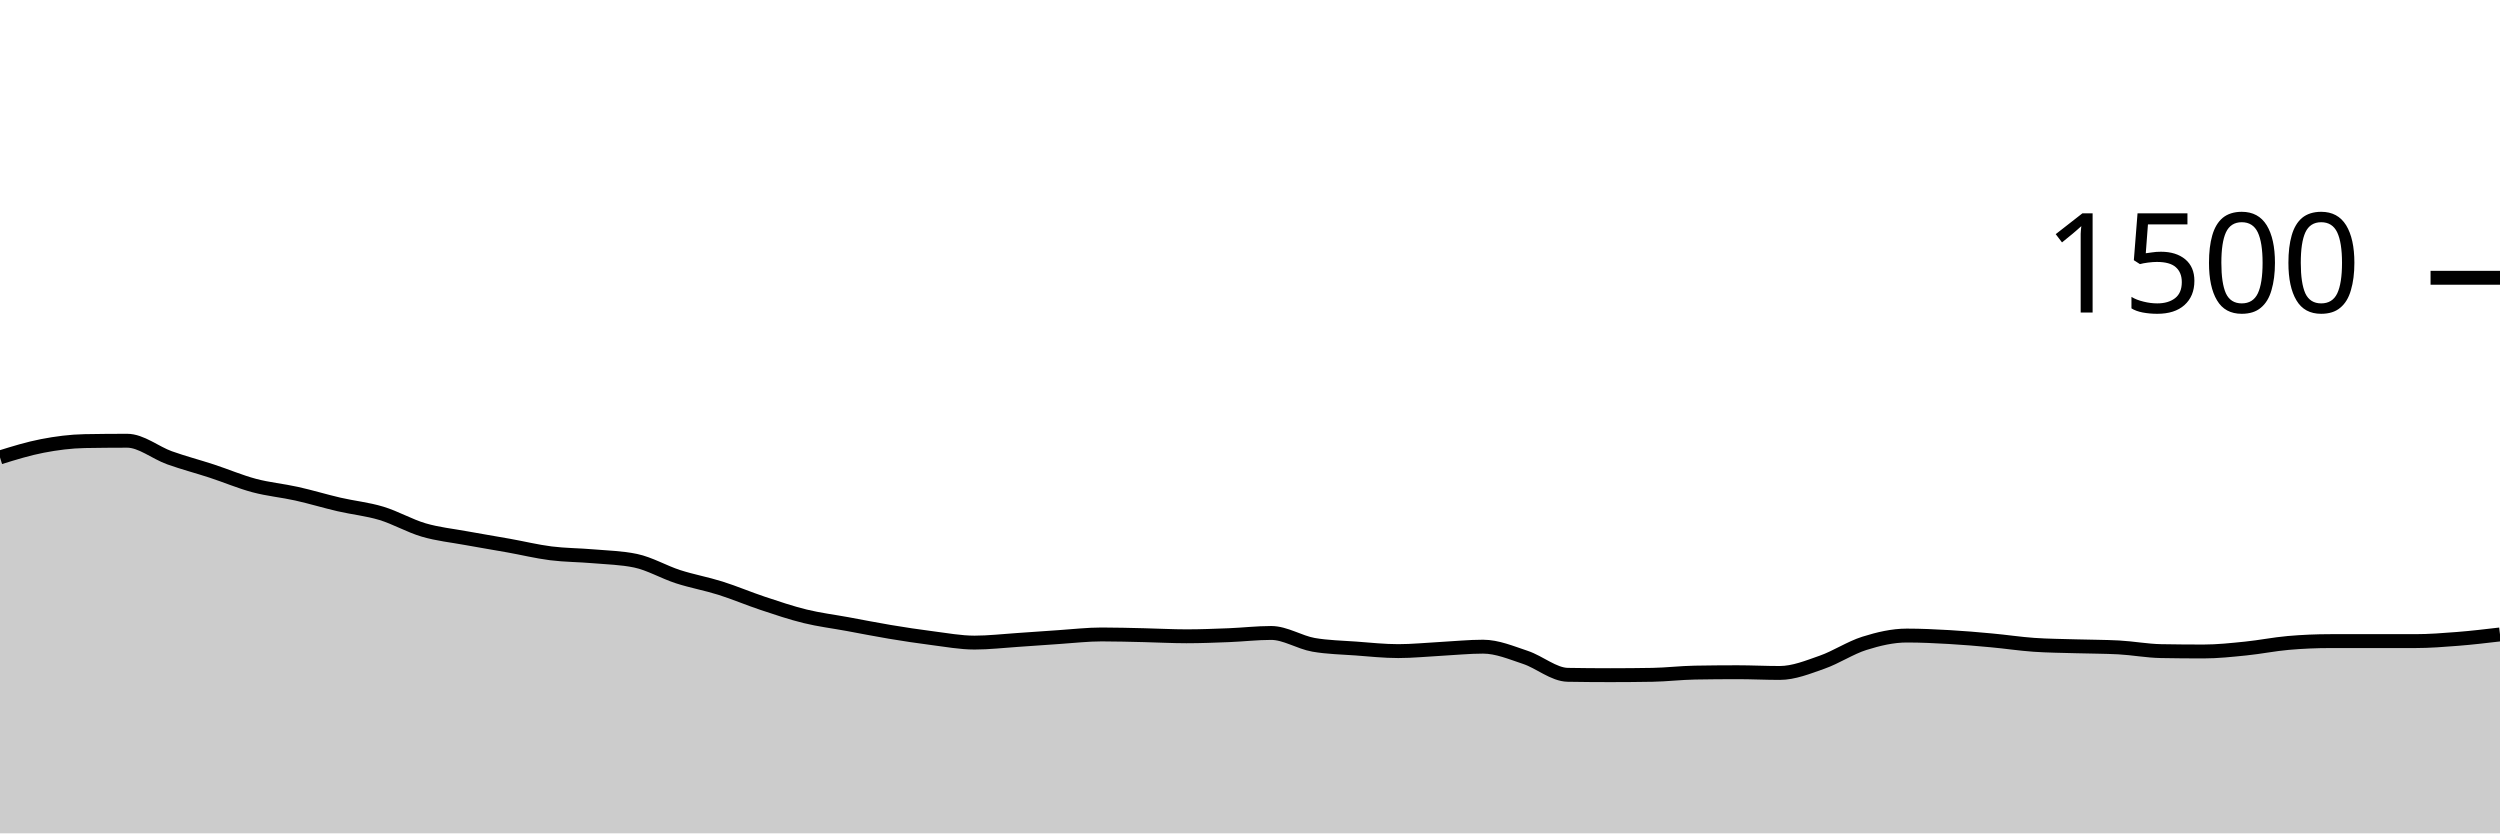
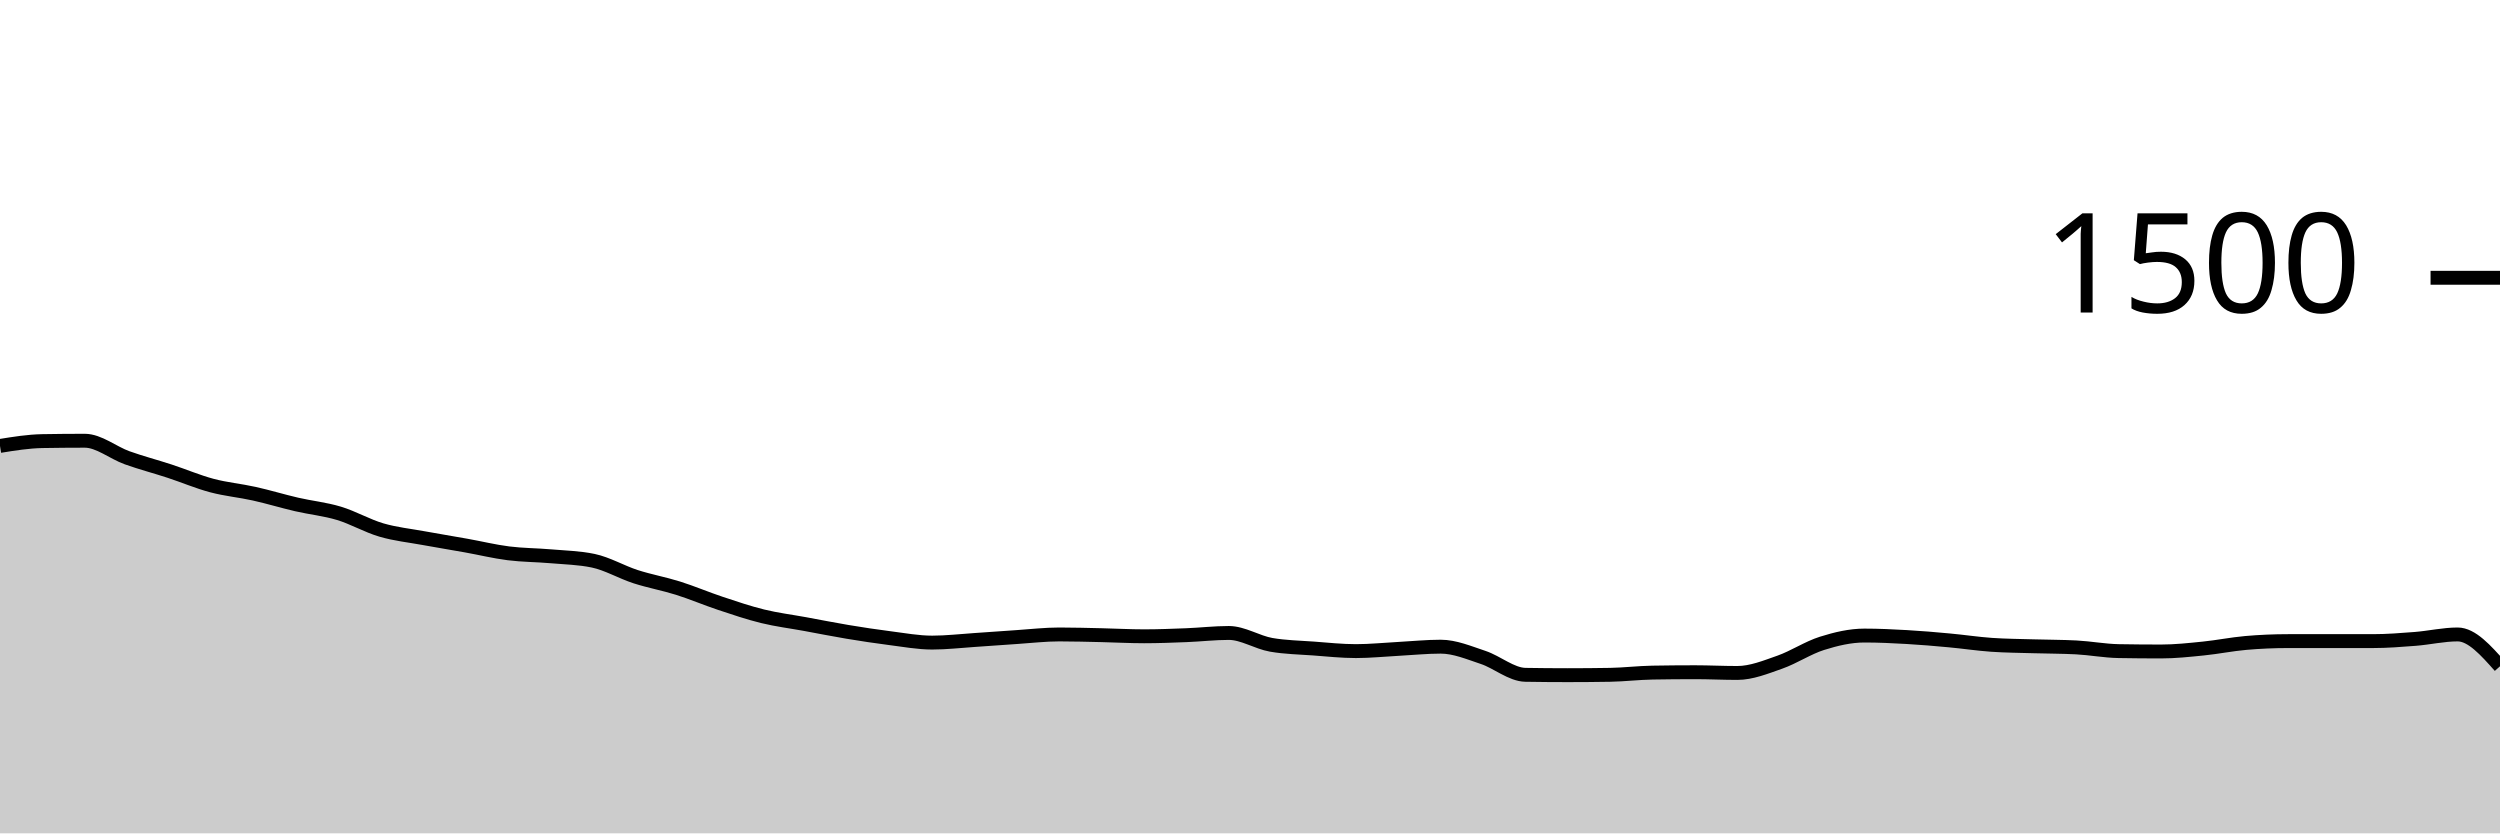
<svg xmlns="http://www.w3.org/2000/svg" viewBox="0 0 180 60">
  <g transform="translate(0,20)">
-     <path class="area" fill="rgba(0, 0, 0, 0.2)" d="M0,12.933C1.017,12.618,2.034,12.302,3.051,12.107C4.068,11.911,5.085,11.778,6.102,11.76C7.119,11.742,8.136,11.733,9.153,11.733C10.169,11.733,11.186,12.596,12.203,12.96C13.22,13.324,14.237,13.587,15.254,13.92C16.271,14.253,17.288,14.689,18.305,14.96C19.322,15.231,20.339,15.32,21.356,15.547C22.373,15.773,23.39,16.084,24.407,16.32C25.424,16.556,26.441,16.653,27.458,16.96C28.475,17.267,29.492,17.862,30.508,18.16C31.525,18.458,32.542,18.56,33.559,18.747C34.576,18.933,35.593,19.098,36.61,19.28C37.627,19.462,38.644,19.711,39.661,19.84C40.678,19.969,41.695,19.964,42.712,20.053C43.729,20.142,44.746,20.16,45.763,20.373C46.78,20.587,47.797,21.191,48.814,21.52C49.831,21.849,50.847,22.027,51.864,22.347C52.881,22.667,53.898,23.102,54.915,23.44C55.932,23.778,56.949,24.124,57.966,24.373C58.983,24.622,60,24.747,61.017,24.933C62.034,25.12,63.051,25.324,64.068,25.493C65.085,25.662,66.102,25.818,67.119,25.947C68.136,26.076,69.153,26.267,70.169,26.267C71.186,26.267,72.203,26.147,73.22,26.08C74.237,26.013,75.254,25.933,76.271,25.867C77.288,25.8,78.305,25.68,79.322,25.68C80.339,25.68,81.356,25.711,82.373,25.733C83.39,25.756,84.407,25.813,85.424,25.813C86.441,25.813,87.458,25.773,88.475,25.733C89.492,25.693,90.508,25.573,91.525,25.573C92.542,25.573,93.559,26.249,94.576,26.427C95.593,26.604,96.61,26.618,97.627,26.693C98.644,26.769,99.661,26.88,100.678,26.88C101.695,26.88,102.712,26.773,103.729,26.72C104.746,26.667,105.763,26.56,106.78,26.56C107.797,26.56,108.814,26.996,109.831,27.333C110.847,27.671,111.864,28.569,112.881,28.587C113.898,28.604,114.915,28.613,115.932,28.613C116.949,28.613,117.966,28.604,118.983,28.587C120,28.569,121.017,28.444,122.034,28.427C123.051,28.409,124.068,28.4,125.085,28.4C126.102,28.4,127.119,28.453,128.136,28.453C129.153,28.453,130.169,28.036,131.186,27.68C132.203,27.324,133.22,26.64,134.237,26.32C135.254,26,136.271,25.76,137.288,25.76C138.305,25.76,139.322,25.809,140.339,25.867C141.356,25.924,142.373,26.013,143.39,26.107C144.407,26.2,145.424,26.356,146.441,26.427C147.458,26.498,148.475,26.502,149.492,26.533C150.508,26.564,151.525,26.56,152.542,26.613C153.559,26.667,154.576,26.862,155.593,26.88C156.61,26.898,157.627,26.907,158.644,26.907C159.661,26.907,160.678,26.796,161.695,26.693C162.712,26.591,163.729,26.382,164.746,26.293C165.763,26.204,166.78,26.16,167.797,26.16C168.814,26.16,169.831,26.16,170.847,26.16C171.864,26.16,172.881,26.16,173.898,26.16C174.915,26.16,175.932,26.08,176.949,26C177.966,25.92,178.983,25.8,180,25.68L180,40C178.983,40,177.966,40,176.949,40C175.932,40,174.915,40,173.898,40C172.881,40,171.864,40,170.847,40C169.831,40,168.814,40,167.797,40C166.78,40,165.763,40,164.746,40C163.729,40,162.712,40,161.695,40C160.678,40,159.661,40,158.644,40C157.627,40,156.61,40,155.593,40C154.576,40,153.559,40,152.542,40C151.525,40,150.508,40,149.492,40C148.475,40,147.458,40,146.441,40C145.424,40,144.407,40,143.39,40C142.373,40,141.356,40,140.339,40C139.322,40,138.305,40,137.288,40C136.271,40,135.254,40,134.237,40C133.22,40,132.203,40,131.186,40C130.169,40,129.153,40,128.136,40C127.119,40,126.102,40,125.085,40C124.068,40,123.051,40,122.034,40C121.017,40,120,40,118.983,40C117.966,40,116.949,40,115.932,40C114.915,40,113.898,40,112.881,40C111.864,40,110.847,40,109.831,40C108.814,40,107.797,40,106.78,40C105.763,40,104.746,40,103.729,40C102.712,40,101.695,40,100.678,40C99.661,40,98.644,40,97.627,40C96.61,40,95.593,40,94.576,40C93.559,40,92.542,40,91.525,40C90.508,40,89.492,40,88.475,40C87.458,40,86.441,40,85.424,40C84.407,40,83.39,40,82.373,40C81.356,40,80.339,40,79.322,40C78.305,40,77.288,40,76.271,40C75.254,40,74.237,40,73.22,40C72.203,40,71.186,40,70.169,40C69.153,40,68.136,40,67.119,40C66.102,40,65.085,40,64.068,40C63.051,40,62.034,40,61.017,40C60,40,58.983,40,57.966,40C56.949,40,55.932,40,54.915,40C53.898,40,52.881,40,51.864,40C50.847,40,49.831,40,48.814,40C47.797,40,46.78,40,45.763,40C44.746,40,43.729,40,42.712,40C41.695,40,40.678,40,39.661,40C38.644,40,37.627,40,36.61,40C35.593,40,34.576,40,33.559,40C32.542,40,31.525,40,30.508,40C29.492,40,28.475,40,27.458,40C26.441,40,25.424,40,24.407,40C23.39,40,22.373,40,21.356,40C20.339,40,19.322,40,18.305,40C17.288,40,16.271,40,15.254,40C14.237,40,13.22,40,12.203,40C11.186,40,10.169,40,9.153,40C8.136,40,7.119,40,6.102,40C5.085,40,4.068,40,3.051,40C2.034,40,1.017,40,0,40Z" />
-     <path class="line" stroke="black" fill="none" d="M0,12.933C1.017,12.618,2.034,12.302,3.051,12.107C4.068,11.911,5.085,11.778,6.102,11.76C7.119,11.742,8.136,11.733,9.153,11.733C10.169,11.733,11.186,12.596,12.203,12.96C13.22,13.324,14.237,13.587,15.254,13.92C16.271,14.253,17.288,14.689,18.305,14.96C19.322,15.231,20.339,15.32,21.356,15.547C22.373,15.773,23.39,16.084,24.407,16.32C25.424,16.556,26.441,16.653,27.458,16.96C28.475,17.267,29.492,17.862,30.508,18.16C31.525,18.458,32.542,18.56,33.559,18.747C34.576,18.933,35.593,19.098,36.61,19.28C37.627,19.462,38.644,19.711,39.661,19.84C40.678,19.969,41.695,19.964,42.712,20.053C43.729,20.142,44.746,20.16,45.763,20.373C46.78,20.587,47.797,21.191,48.814,21.52C49.831,21.849,50.847,22.027,51.864,22.347C52.881,22.667,53.898,23.102,54.915,23.44C55.932,23.778,56.949,24.124,57.966,24.373C58.983,24.622,60,24.747,61.017,24.933C62.034,25.12,63.051,25.324,64.068,25.493C65.085,25.662,66.102,25.818,67.119,25.947C68.136,26.076,69.153,26.267,70.169,26.267C71.186,26.267,72.203,26.147,73.22,26.08C74.237,26.013,75.254,25.933,76.271,25.867C77.288,25.8,78.305,25.68,79.322,25.68C80.339,25.68,81.356,25.711,82.373,25.733C83.39,25.756,84.407,25.813,85.424,25.813C86.441,25.813,87.458,25.773,88.475,25.733C89.492,25.693,90.508,25.573,91.525,25.573C92.542,25.573,93.559,26.249,94.576,26.427C95.593,26.604,96.61,26.618,97.627,26.693C98.644,26.769,99.661,26.88,100.678,26.88C101.695,26.88,102.712,26.773,103.729,26.72C104.746,26.667,105.763,26.56,106.78,26.56C107.797,26.56,108.814,26.996,109.831,27.333C110.847,27.671,111.864,28.569,112.881,28.587C113.898,28.604,114.915,28.613,115.932,28.613C116.949,28.613,117.966,28.604,118.983,28.587C120,28.569,121.017,28.444,122.034,28.427C123.051,28.409,124.068,28.4,125.085,28.4C126.102,28.4,127.119,28.453,128.136,28.453C129.153,28.453,130.169,28.036,131.186,27.68C132.203,27.324,133.22,26.64,134.237,26.32C135.254,26,136.271,25.76,137.288,25.76C138.305,25.76,139.322,25.809,140.339,25.867C141.356,25.924,142.373,26.013,143.39,26.107C144.407,26.2,145.424,26.356,146.441,26.427C147.458,26.498,148.475,26.502,149.492,26.533C150.508,26.564,151.525,26.56,152.542,26.613C153.559,26.667,154.576,26.862,155.593,26.88C156.61,26.898,157.627,26.907,158.644,26.907C159.661,26.907,160.678,26.796,161.695,26.693C162.712,26.591,163.729,26.382,164.746,26.293C165.763,26.204,166.78,26.16,167.797,26.16C168.814,26.16,169.831,26.16,170.847,26.16C171.864,26.16,172.881,26.16,173.898,26.16C174.915,26.16,175.932,26.08,176.949,26C177.966,25.92,178.983,25.8,180,25.68" />
+     <path class="area" fill="rgba(0, 0, 0, 0.2)" d="M0,12.107C1.017,11.942,2.034,11.778,3.051,11.76C4.068,11.742,5.085,11.733,6.102,11.733C7.119,11.733,8.136,12.596,9.153,12.96C10.169,13.324,11.186,13.587,12.203,13.92C13.22,14.253,14.237,14.689,15.254,14.96C16.271,15.231,17.288,15.32,18.305,15.547C19.322,15.773,20.339,16.084,21.356,16.32C22.373,16.556,23.39,16.653,24.407,16.96C25.424,17.267,26.441,17.862,27.458,18.16C28.475,18.458,29.492,18.56,30.508,18.747C31.525,18.933,32.542,19.098,33.559,19.28C34.576,19.462,35.593,19.711,36.61,19.84C37.627,19.969,38.644,19.964,39.661,20.053C40.678,20.142,41.695,20.16,42.712,20.373C43.729,20.587,44.746,21.191,45.763,21.52C46.78,21.849,47.797,22.027,48.814,22.347C49.831,22.667,50.847,23.102,51.864,23.44C52.881,23.778,53.898,24.124,54.915,24.373C55.932,24.622,56.949,24.747,57.966,24.933C58.983,25.12,60,25.324,61.017,25.493C62.034,25.662,63.051,25.818,64.068,25.947C65.085,26.076,66.102,26.267,67.119,26.267C68.136,26.267,69.153,26.147,70.169,26.08C71.186,26.013,72.203,25.933,73.22,25.867C74.237,25.8,75.254,25.68,76.271,25.68C77.288,25.68,78.305,25.711,79.322,25.733C80.339,25.756,81.356,25.813,82.373,25.813C83.39,25.813,84.407,25.773,85.424,25.733C86.441,25.693,87.458,25.573,88.475,25.573C89.492,25.573,90.508,26.249,91.525,26.427C92.542,26.604,93.559,26.618,94.576,26.693C95.593,26.769,96.61,26.88,97.627,26.88C98.644,26.88,99.661,26.773,100.678,26.72C101.695,26.667,102.712,26.56,103.729,26.56C104.746,26.56,105.763,26.996,106.78,27.333C107.797,27.671,108.814,28.569,109.831,28.587C110.847,28.604,111.864,28.613,112.881,28.613C113.898,28.613,114.915,28.604,115.932,28.587C116.949,28.569,117.966,28.444,118.983,28.427C120,28.409,121.017,28.4,122.034,28.4C123.051,28.4,124.068,28.453,125.085,28.453C126.102,28.453,127.119,28.036,128.136,27.68C129.153,27.324,130.169,26.64,131.186,26.32C132.203,26,133.22,25.76,134.237,25.76C135.254,25.76,136.271,25.809,137.288,25.867C138.305,25.924,139.322,26.013,140.339,26.107C141.356,26.2,142.373,26.356,143.39,26.427C144.407,26.498,145.424,26.502,146.441,26.533C147.458,26.564,148.475,26.56,149.492,26.613C150.508,26.667,151.525,26.862,152.542,26.88C153.559,26.898,154.576,26.907,155.593,26.907C156.61,26.907,157.627,26.796,158.644,26.693C159.661,26.591,160.678,26.382,161.695,26.293C162.712,26.204,163.729,26.16,164.746,26.16C165.763,26.16,166.78,26.16,167.797,26.16C168.814,26.16,169.831,26.16,170.847,26.16C171.864,26.16,172.881,26.08,173.898,26C174.915,25.92,175.932,25.68,176.949,25.68C177.966,25.68,178.983,26.827,180,27.973L180,40C178.983,40,177.966,40,176.949,40C175.932,40,174.915,40,173.898,40C172.881,40,171.864,40,170.847,40C169.831,40,168.814,40,167.797,40C166.78,40,165.763,40,164.746,40C163.729,40,162.712,40,161.695,40C160.678,40,159.661,40,158.644,40C157.627,40,156.61,40,155.593,40C154.576,40,153.559,40,152.542,40C151.525,40,150.508,40,149.492,40C148.475,40,147.458,40,146.441,40C145.424,40,144.407,40,143.39,40C142.373,40,141.356,40,140.339,40C139.322,40,138.305,40,137.288,40C136.271,40,135.254,40,134.237,40C133.22,40,132.203,40,131.186,40C130.169,40,129.153,40,128.136,40C127.119,40,126.102,40,125.085,40C124.068,40,123.051,40,122.034,40C121.017,40,120,40,118.983,40C117.966,40,116.949,40,115.932,40C114.915,40,113.898,40,112.881,40C111.864,40,110.847,40,109.831,40C108.814,40,107.797,40,106.78,40C105.763,40,104.746,40,103.729,40C102.712,40,101.695,40,100.678,40C99.661,40,98.644,40,97.627,40C96.61,40,95.593,40,94.576,40C93.559,40,92.542,40,91.525,40C90.508,40,89.492,40,88.475,40C87.458,40,86.441,40,85.424,40C84.407,40,83.39,40,82.373,40C81.356,40,80.339,40,79.322,40C78.305,40,77.288,40,76.271,40C75.254,40,74.237,40,73.22,40C72.203,40,71.186,40,70.169,40C69.153,40,68.136,40,67.119,40C66.102,40,65.085,40,64.068,40C63.051,40,62.034,40,61.017,40C60,40,58.983,40,57.966,40C56.949,40,55.932,40,54.915,40C53.898,40,52.881,40,51.864,40C50.847,40,49.831,40,48.814,40C47.797,40,46.78,40,45.763,40C44.746,40,43.729,40,42.712,40C41.695,40,40.678,40,39.661,40C38.644,40,37.627,40,36.61,40C35.593,40,34.576,40,33.559,40C32.542,40,31.525,40,30.508,40C29.492,40,28.475,40,27.458,40C26.441,40,25.424,40,24.407,40C23.39,40,22.373,40,21.356,40C20.339,40,19.322,40,18.305,40C17.288,40,16.271,40,15.254,40C14.237,40,13.22,40,12.203,40C11.186,40,10.169,40,9.153,40C8.136,40,7.119,40,6.102,40C5.085,40,4.068,40,3.051,40C2.034,40,1.017,40,0,40Z" />
+     <path class="line" stroke="black" fill="none" d="M0,12.107C1.017,11.942,2.034,11.778,3.051,11.76C4.068,11.742,5.085,11.733,6.102,11.733C7.119,11.733,8.136,12.596,9.153,12.96C10.169,13.324,11.186,13.587,12.203,13.92C13.22,14.253,14.237,14.689,15.254,14.96C16.271,15.231,17.288,15.32,18.305,15.547C19.322,15.773,20.339,16.084,21.356,16.32C22.373,16.556,23.39,16.653,24.407,16.96C25.424,17.267,26.441,17.862,27.458,18.16C28.475,18.458,29.492,18.56,30.508,18.747C31.525,18.933,32.542,19.098,33.559,19.28C34.576,19.462,35.593,19.711,36.61,19.84C37.627,19.969,38.644,19.964,39.661,20.053C40.678,20.142,41.695,20.16,42.712,20.373C43.729,20.587,44.746,21.191,45.763,21.52C46.78,21.849,47.797,22.027,48.814,22.347C49.831,22.667,50.847,23.102,51.864,23.44C52.881,23.778,53.898,24.124,54.915,24.373C55.932,24.622,56.949,24.747,57.966,24.933C58.983,25.12,60,25.324,61.017,25.493C62.034,25.662,63.051,25.818,64.068,25.947C65.085,26.076,66.102,26.267,67.119,26.267C68.136,26.267,69.153,26.147,70.169,26.08C71.186,26.013,72.203,25.933,73.22,25.867C74.237,25.8,75.254,25.68,76.271,25.68C77.288,25.68,78.305,25.711,79.322,25.733C80.339,25.756,81.356,25.813,82.373,25.813C83.39,25.813,84.407,25.773,85.424,25.733C86.441,25.693,87.458,25.573,88.475,25.573C89.492,25.573,90.508,26.249,91.525,26.427C92.542,26.604,93.559,26.618,94.576,26.693C95.593,26.769,96.61,26.88,97.627,26.88C98.644,26.88,99.661,26.773,100.678,26.72C101.695,26.667,102.712,26.56,103.729,26.56C104.746,26.56,105.763,26.996,106.78,27.333C107.797,27.671,108.814,28.569,109.831,28.587C110.847,28.604,111.864,28.613,112.881,28.613C113.898,28.613,114.915,28.604,115.932,28.587C116.949,28.569,117.966,28.444,118.983,28.427C120,28.409,121.017,28.4,122.034,28.4C123.051,28.4,124.068,28.453,125.085,28.453C126.102,28.453,127.119,28.036,128.136,27.68C129.153,27.324,130.169,26.64,131.186,26.32C132.203,26,133.22,25.76,134.237,25.76C135.254,25.76,136.271,25.809,137.288,25.867C138.305,25.924,139.322,26.013,140.339,26.107C141.356,26.2,142.373,26.356,143.39,26.427C144.407,26.498,145.424,26.502,146.441,26.533C147.458,26.564,148.475,26.56,149.492,26.613C150.508,26.667,151.525,26.862,152.542,26.88C153.559,26.898,154.576,26.907,155.593,26.907C156.61,26.907,157.627,26.796,158.644,26.693C159.661,26.591,160.678,26.382,161.695,26.293C162.712,26.204,163.729,26.16,164.746,26.16C165.763,26.16,166.78,26.16,167.797,26.16C168.814,26.16,169.831,26.16,170.847,26.16C171.864,26.16,172.881,26.08,173.898,26C174.915,25.92,175.932,25.68,176.949,25.68C177.966,25.68,178.983,26.827,180,27.973" />
    <path class="axis-ceiling" stroke-width="1" stroke="black" fill="none" d="M175,0L180,0" />
    <text class="axis-ceiling-label" font-family="sans-serif" text-anchor="end" font-size="10px" x="170" y="2.5">1500</text>
  </g>
</svg>
